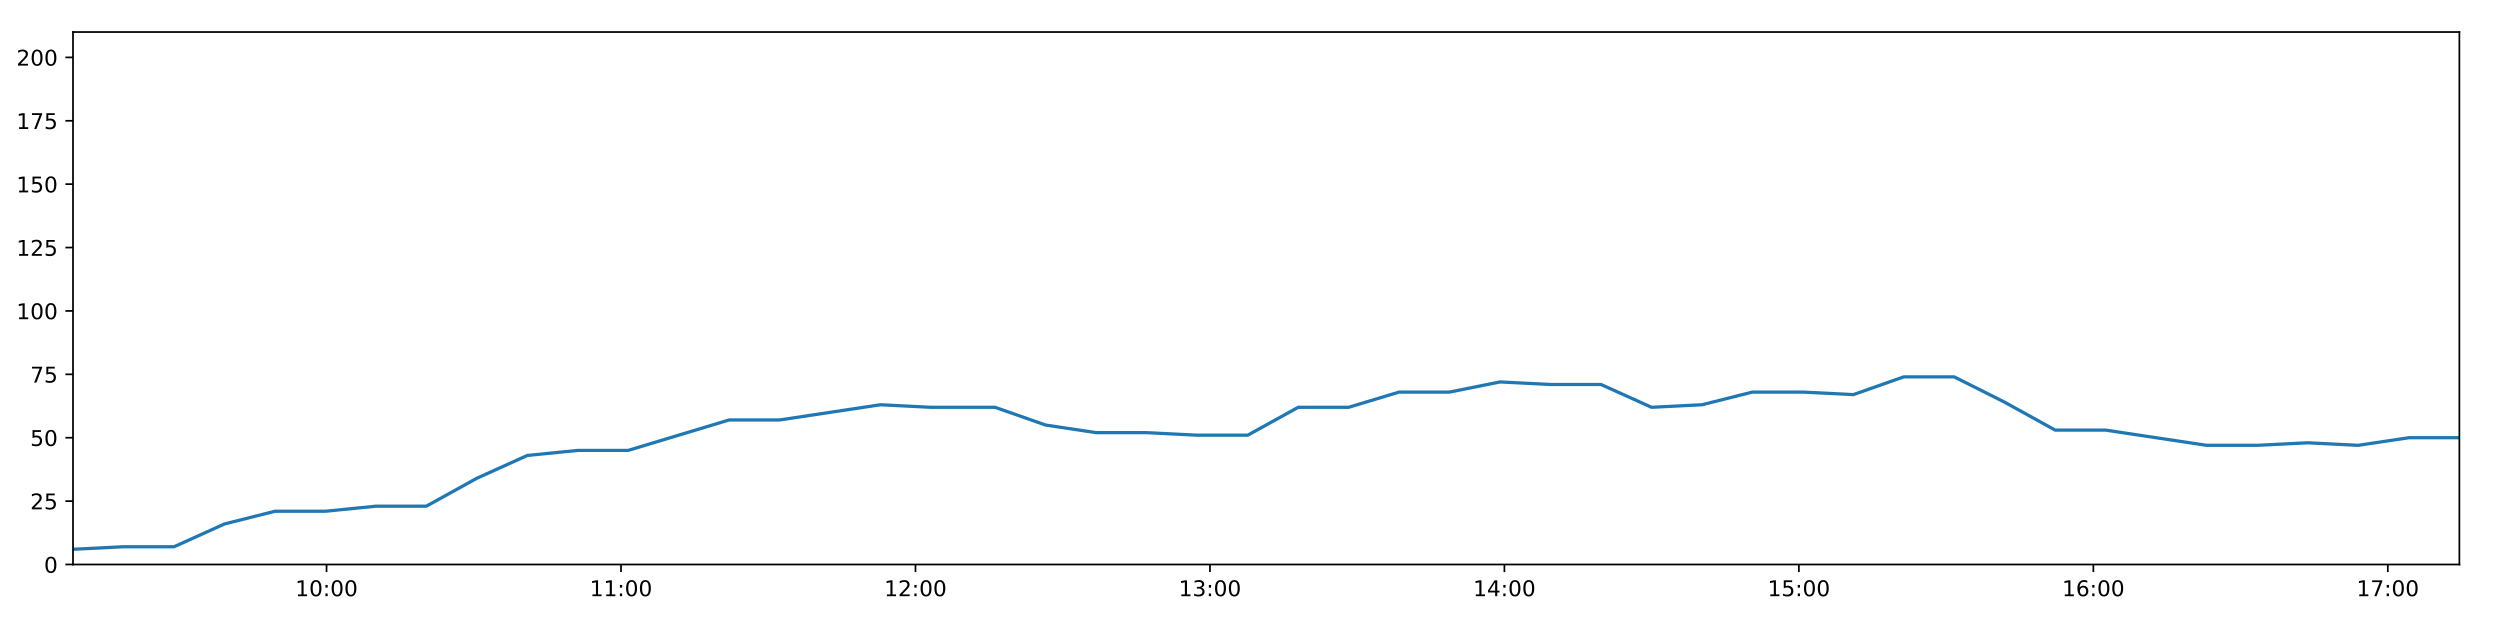
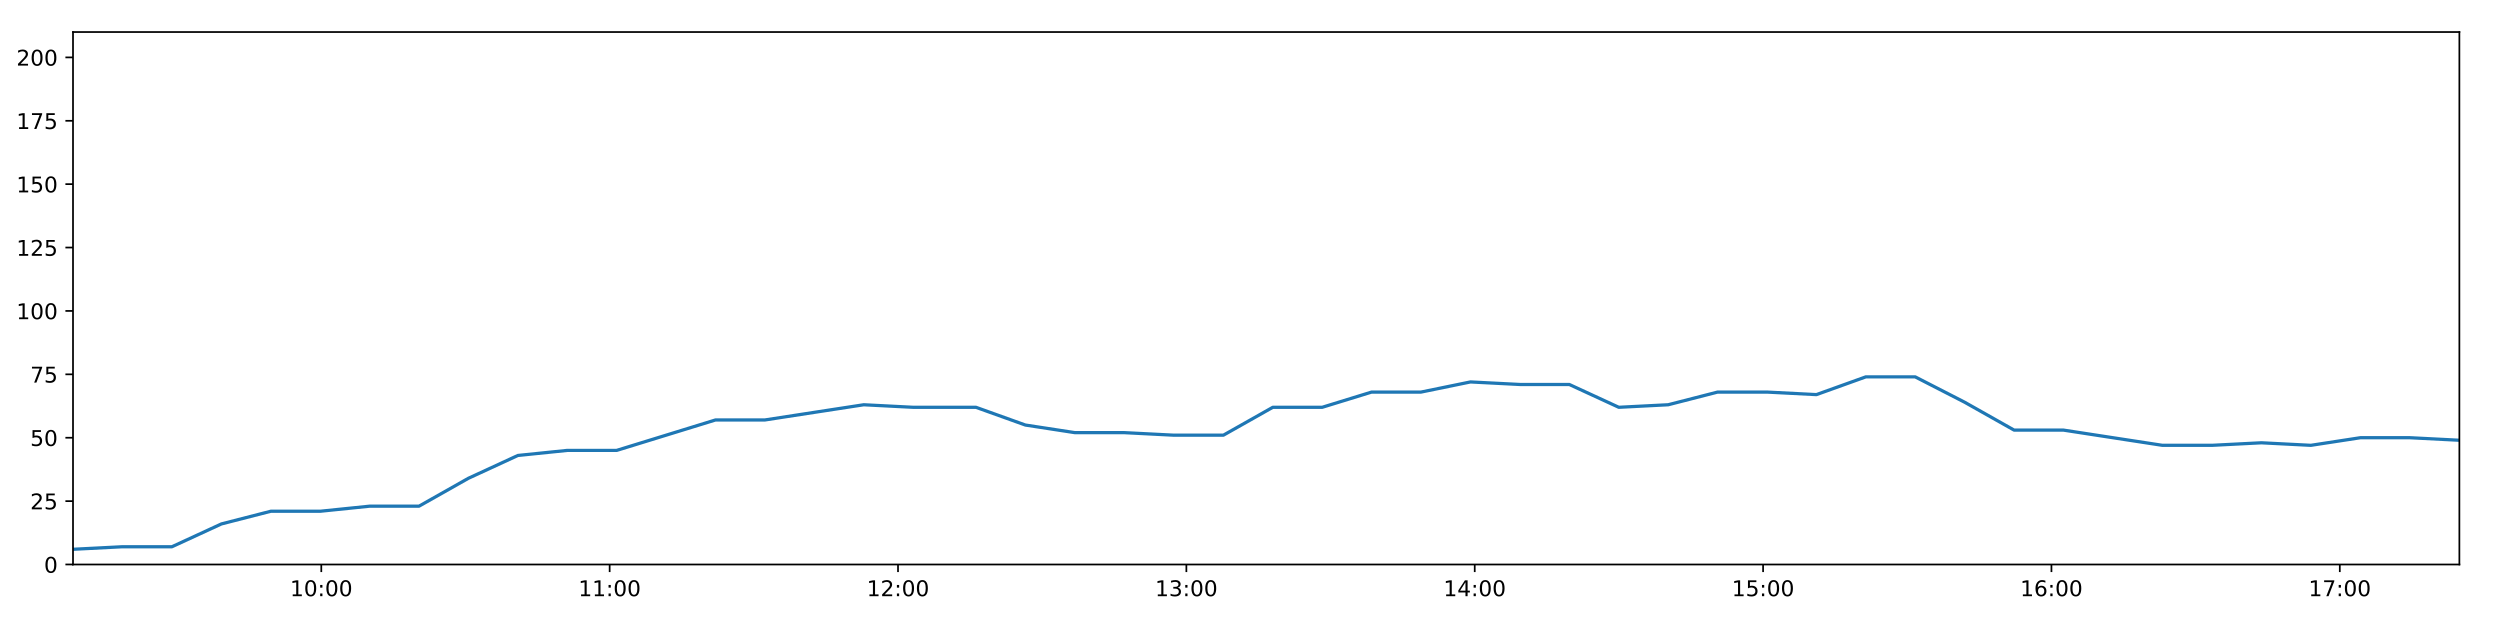
<svg xmlns="http://www.w3.org/2000/svg" xmlns:xlink="http://www.w3.org/1999/xlink" height="288pt" version="1.1" viewBox="0 0 1152 288" width="1152pt">
  <defs>
    <style type="text/css">
*{stroke-linecap:butt;stroke-linejoin:round;}
  </style>
  </defs>
  <g id="figure_1">
    <g id="patch_1">
      <path d="M 0 288  L 1152 288  L 1152 0  L 0 0  z " style="fill:#ffffff;" />
    </g>
    <g id="axes_1">
      <g id="patch_2">
        <path d="M 33.64 260.12  L 1133.28 260.12  L 1133.28 14.76  L 33.64 14.76  z " style="fill:#ffffff;" />
      </g>
      <g id="matplotlib.axis_1">
        <g id="xtick_1">
          <g id="line2d_1">
            <defs>
-               <path d="M 0 0  L 0 3.5  " id="me1729b4844" style="stroke:#000000;stroke-width:0.8;" />
-             </defs>
-             <g>
-               <use style="stroke:#000000;stroke-width:0.8;" x="150.475" xlink:href="#me1729b4844" y="260.12" />
+               <path d="M 0 0  L 0 3.5  " id="md1ac69cc08" style="stroke:#000000;stroke-width:0.8;" />
+             </defs>
+             <g>
+               <use style="stroke:#000000;stroke-width:0.8;" x="148.052" xlink:href="#md1ac69cc08" y="260.12" />
            </g>
          </g>
          <g id="text_1">
            <defs>
              <path d="M 12.406 8.297  L 28.516 8.297  L 28.516 63.922  L 10.984 60.406  L 10.984 69.391  L 28.422 72.906  L 38.281 72.906  L 38.281 8.297  L 54.391 8.297  L 54.391 0  L 12.406 0  z " id="DejaVuSans-49" />
              <path d="M 31.781 66.406  Q 24.172 66.406 20.328 58.906  Q 16.5 51.422 16.5 36.375  Q 16.5 21.391 20.328 13.891  Q 24.172 6.391 31.781 6.391  Q 39.453 6.391 43.281 13.891  Q 47.125 21.391 47.125 36.375  Q 47.125 51.422 43.281 58.906  Q 39.453 66.406 31.781 66.406  z M 31.781 74.219  Q 44.047 74.219 50.516 64.516  Q 56.984 54.828 56.984 36.375  Q 56.984 17.969 50.516 8.266  Q 44.047 -1.422 31.781 -1.422  Q 19.531 -1.422 13.062 8.266  Q 6.594 17.969 6.594 36.375  Q 6.594 54.828 13.062 64.516  Q 19.531 74.219 31.781 74.219  z " id="DejaVuSans-48" />
              <path d="M 11.719 12.406  L 22.016 12.406  L 22.016 0  L 11.719 0  z M 11.719 51.703  L 22.016 51.703  L 22.016 39.312  L 11.719 39.312  z " id="DejaVuSans-58" />
            </defs>
-             <g transform="translate(136.066 274.7184)scale(0.1 -0.1)">
+             <g transform="translate(133.6426 274.7184)scale(0.1 -0.1)">
              <use xlink:href="#DejaVuSans-49" />
              <use x="63.623" xlink:href="#DejaVuSans-48" />
              <use x="127.246" xlink:href="#DejaVuSans-58" />
              <use x="160.938" xlink:href="#DejaVuSans-48" />
              <use x="224.561" xlink:href="#DejaVuSans-48" />
            </g>
          </g>
        </g>
        <g id="xtick_2">
          <g id="line2d_2">
            <g>
-               <use style="stroke:#000000;stroke-width:0.8;" x="286.166" xlink:href="#me1729b4844" y="260.12" />
+               <use style="stroke:#000000;stroke-width:0.8;" x="280.928" xlink:href="#md1ac69cc08" y="260.12" />
            </g>
          </g>
          <g id="text_2">
-             <g transform="translate(271.7561 274.7184)scale(0.1 -0.1)">
+             <g transform="translate(266.5182 274.7184)scale(0.1 -0.1)">
              <use xlink:href="#DejaVuSans-49" />
              <use x="63.623" xlink:href="#DejaVuSans-49" />
              <use x="127.246" xlink:href="#DejaVuSans-58" />
              <use x="160.938" xlink:href="#DejaVuSans-48" />
              <use x="224.561" xlink:href="#DejaVuSans-48" />
            </g>
          </g>
        </g>
        <g id="xtick_3">
          <g id="line2d_3">
            <g>
-               <use style="stroke:#000000;stroke-width:0.8;" x="421.856" xlink:href="#me1729b4844" y="260.12" />
+               <use style="stroke:#000000;stroke-width:0.8;" x="413.803" xlink:href="#md1ac69cc08" y="260.12" />
            </g>
          </g>
          <g id="text_3">
            <defs>
              <path d="M 19.188 8.297  L 53.609 8.297  L 53.609 0  L 7.328 0  L 7.328 8.297  Q 12.938 14.109 22.625 23.891  Q 32.328 33.688 34.812 36.531  Q 39.547 41.844 41.422 45.531  Q 43.312 49.219 43.312 52.781  Q 43.312 58.594 39.234 62.25  Q 35.156 65.922 28.609 65.922  Q 23.969 65.922 18.812 64.312  Q 13.672 62.703 7.812 59.422  L 7.812 69.391  Q 13.766 71.781 18.938 73  Q 24.125 74.219 28.422 74.219  Q 39.75 74.219 46.484 68.547  Q 53.219 62.891 53.219 53.422  Q 53.219 48.922 51.531 44.891  Q 49.859 40.875 45.406 35.406  Q 44.188 33.984 37.641 27.219  Q 31.109 20.453 19.188 8.297  z " id="DejaVuSans-50" />
            </defs>
-             <g transform="translate(407.4463 274.7184)scale(0.1 -0.1)">
+             <g transform="translate(399.3938 274.7184)scale(0.1 -0.1)">
              <use xlink:href="#DejaVuSans-49" />
              <use x="63.623" xlink:href="#DejaVuSans-50" />
              <use x="127.246" xlink:href="#DejaVuSans-58" />
              <use x="160.938" xlink:href="#DejaVuSans-48" />
              <use x="224.561" xlink:href="#DejaVuSans-48" />
            </g>
          </g>
        </g>
        <g id="xtick_4">
          <g id="line2d_4">
            <g>
-               <use style="stroke:#000000;stroke-width:0.8;" x="557.546" xlink:href="#me1729b4844" y="260.12" />
+               <use style="stroke:#000000;stroke-width:0.8;" x="546.679" xlink:href="#md1ac69cc08" y="260.12" />
            </g>
          </g>
          <g id="text_4">
            <defs>
              <path d="M 40.578 39.312  Q 47.656 37.797 51.625 33  Q 55.609 28.219 55.609 21.188  Q 55.609 10.406 48.188 4.484  Q 40.766 -1.422 27.094 -1.422  Q 22.516 -1.422 17.656 -0.516  Q 12.797 0.391 7.625 2.203  L 7.625 11.719  Q 11.719 9.328 16.594 8.109  Q 21.484 6.891 26.812 6.891  Q 36.078 6.891 40.938 10.547  Q 45.797 14.203 45.797 21.188  Q 45.797 27.641 41.281 31.266  Q 36.766 34.906 28.719 34.906  L 20.219 34.906  L 20.219 43.016  L 29.109 43.016  Q 36.375 43.016 40.234 45.922  Q 44.094 48.828 44.094 54.297  Q 44.094 59.906 40.109 62.906  Q 36.141 65.922 28.719 65.922  Q 24.656 65.922 20.016 65.031  Q 15.375 64.156 9.812 62.312  L 9.812 71.094  Q 15.438 72.656 20.344 73.438  Q 25.25 74.219 29.594 74.219  Q 40.828 74.219 47.359 69.109  Q 53.906 64.016 53.906 55.328  Q 53.906 49.266 50.438 45.094  Q 46.969 40.922 40.578 39.312  z " id="DejaVuSans-51" />
            </defs>
-             <g transform="translate(543.1364 274.7184)scale(0.1 -0.1)">
+             <g transform="translate(532.2695 274.7184)scale(0.1 -0.1)">
              <use xlink:href="#DejaVuSans-49" />
              <use x="63.623" xlink:href="#DejaVuSans-51" />
              <use x="127.246" xlink:href="#DejaVuSans-58" />
              <use x="160.938" xlink:href="#DejaVuSans-48" />
              <use x="224.561" xlink:href="#DejaVuSans-48" />
            </g>
          </g>
        </g>
        <g id="xtick_5">
          <g id="line2d_5">
            <g>
-               <use style="stroke:#000000;stroke-width:0.8;" x="693.236" xlink:href="#me1729b4844" y="260.12" />
+               <use style="stroke:#000000;stroke-width:0.8;" x="679.554" xlink:href="#md1ac69cc08" y="260.12" />
            </g>
          </g>
          <g id="text_5">
            <defs>
              <path d="M 37.797 64.312  L 12.891 25.391  L 37.797 25.391  z M 35.203 72.906  L 47.609 72.906  L 47.609 25.391  L 58.016 25.391  L 58.016 17.188  L 47.609 17.188  L 47.609 0  L 37.797 0  L 37.797 17.188  L 4.891 17.188  L 4.891 26.703  z " id="DejaVuSans-52" />
            </defs>
-             <g transform="translate(678.8265 274.7184)scale(0.1 -0.1)">
+             <g transform="translate(665.1451 274.7184)scale(0.1 -0.1)">
              <use xlink:href="#DejaVuSans-49" />
              <use x="63.623" xlink:href="#DejaVuSans-52" />
              <use x="127.246" xlink:href="#DejaVuSans-58" />
              <use x="160.938" xlink:href="#DejaVuSans-48" />
              <use x="224.561" xlink:href="#DejaVuSans-48" />
            </g>
          </g>
        </g>
        <g id="xtick_6">
          <g id="line2d_6">
            <g>
-               <use style="stroke:#000000;stroke-width:0.8;" x="828.926" xlink:href="#me1729b4844" y="260.12" />
+               <use style="stroke:#000000;stroke-width:0.8;" x="812.43" xlink:href="#md1ac69cc08" y="260.12" />
            </g>
          </g>
          <g id="text_6">
            <defs>
              <path d="M 10.797 72.906  L 49.516 72.906  L 49.516 64.594  L 19.828 64.594  L 19.828 46.734  Q 21.969 47.469 24.109 47.828  Q 26.266 48.188 28.422 48.188  Q 40.625 48.188 47.75 41.5  Q 54.891 34.812 54.891 23.391  Q 54.891 11.625 47.562 5.094  Q 40.234 -1.422 26.906 -1.422  Q 22.312 -1.422 17.547 -0.641  Q 12.797 0.141 7.719 1.703  L 7.719 11.625  Q 12.109 9.234 16.797 8.062  Q 21.484 6.891 26.703 6.891  Q 35.156 6.891 40.078 11.328  Q 45.016 15.766 45.016 23.391  Q 45.016 31 40.078 35.438  Q 35.156 39.891 26.703 39.891  Q 22.75 39.891 18.812 39.016  Q 14.891 38.141 10.797 36.281  z " id="DejaVuSans-53" />
            </defs>
-             <g transform="translate(814.5167 274.7184)scale(0.1 -0.1)">
+             <g transform="translate(798.0207 274.7184)scale(0.1 -0.1)">
              <use xlink:href="#DejaVuSans-49" />
              <use x="63.623" xlink:href="#DejaVuSans-53" />
              <use x="127.246" xlink:href="#DejaVuSans-58" />
              <use x="160.938" xlink:href="#DejaVuSans-48" />
              <use x="224.561" xlink:href="#DejaVuSans-48" />
            </g>
          </g>
        </g>
        <g id="xtick_7">
          <g id="line2d_7">
            <g>
-               <use style="stroke:#000000;stroke-width:0.8;" x="964.616" xlink:href="#me1729b4844" y="260.12" />
+               <use style="stroke:#000000;stroke-width:0.8;" x="945.306" xlink:href="#md1ac69cc08" y="260.12" />
            </g>
          </g>
          <g id="text_7">
            <defs>
              <path d="M 33.016 40.375  Q 26.375 40.375 22.484 35.828  Q 18.609 31.297 18.609 23.391  Q 18.609 15.531 22.484 10.953  Q 26.375 6.391 33.016 6.391  Q 39.656 6.391 43.531 10.953  Q 47.406 15.531 47.406 23.391  Q 47.406 31.297 43.531 35.828  Q 39.656 40.375 33.016 40.375  z M 52.594 71.297  L 52.594 62.312  Q 48.875 64.062 45.094 64.984  Q 41.312 65.922 37.594 65.922  Q 27.828 65.922 22.672 59.328  Q 17.531 52.734 16.797 39.406  Q 19.672 43.656 24.016 45.922  Q 28.375 48.188 33.594 48.188  Q 44.578 48.188 50.953 41.516  Q 57.328 34.859 57.328 23.391  Q 57.328 12.156 50.688 5.359  Q 44.047 -1.422 33.016 -1.422  Q 20.359 -1.422 13.672 8.266  Q 6.984 17.969 6.984 36.375  Q 6.984 53.656 15.188 63.938  Q 23.391 74.219 37.203 74.219  Q 40.922 74.219 44.703 73.484  Q 48.484 72.75 52.594 71.297  z " id="DejaVuSans-54" />
            </defs>
-             <g transform="translate(950.2068 274.7184)scale(0.1 -0.1)">
+             <g transform="translate(930.8964 274.7184)scale(0.1 -0.1)">
              <use xlink:href="#DejaVuSans-49" />
              <use x="63.623" xlink:href="#DejaVuSans-54" />
              <use x="127.246" xlink:href="#DejaVuSans-58" />
              <use x="160.938" xlink:href="#DejaVuSans-48" />
              <use x="224.561" xlink:href="#DejaVuSans-48" />
            </g>
          </g>
        </g>
        <g id="xtick_8">
          <g id="line2d_8">
            <g>
-               <use style="stroke:#000000;stroke-width:0.8;" x="1100.306" xlink:href="#me1729b4844" y="260.12" />
+               <use style="stroke:#000000;stroke-width:0.8;" x="1078.181" xlink:href="#md1ac69cc08" y="260.12" />
            </g>
          </g>
          <g id="text_8">
            <defs>
              <path d="M 8.203 72.906  L 55.078 72.906  L 55.078 68.703  L 28.609 0  L 18.312 0  L 43.219 64.594  L 8.203 64.594  z " id="DejaVuSans-55" />
            </defs>
-             <g transform="translate(1085.897 274.7184)scale(0.1 -0.1)">
+             <g transform="translate(1063.772 274.7184)scale(0.1 -0.1)">
              <use xlink:href="#DejaVuSans-49" />
              <use x="63.623" xlink:href="#DejaVuSans-55" />
              <use x="127.246" xlink:href="#DejaVuSans-58" />
              <use x="160.938" xlink:href="#DejaVuSans-48" />
              <use x="224.561" xlink:href="#DejaVuSans-48" />
            </g>
          </g>
        </g>
      </g>
      <g id="matplotlib.axis_2">
        <g id="ytick_1">
          <g id="line2d_9">
            <defs>
-               <path d="M 0 0  L -3.5 0  " id="m326bd70a58" style="stroke:#000000;stroke-width:0.8;" />
-             </defs>
-             <g>
-               <use style="stroke:#000000;stroke-width:0.8;" x="33.64" xlink:href="#m326bd70a58" y="260.12" />
+               <path d="M 0 0  L -3.5 0  " id="mdd728cd24e" style="stroke:#000000;stroke-width:0.8;" />
+             </defs>
+             <g>
+               <use style="stroke:#000000;stroke-width:0.8;" x="33.64" xlink:href="#mdd728cd24e" y="260.12" />
            </g>
          </g>
          <g id="text_9">
            <g transform="translate(20.2775 263.9192)scale(0.1 -0.1)">
              <use xlink:href="#DejaVuSans-48" />
            </g>
          </g>
        </g>
        <g id="ytick_2">
          <g id="line2d_10">
            <g>
-               <use style="stroke:#000000;stroke-width:0.8;" x="33.64" xlink:href="#m326bd70a58" y="230.91" />
+               <use style="stroke:#000000;stroke-width:0.8;" x="33.64" xlink:href="#mdd728cd24e" y="230.91" />
            </g>
          </g>
          <g id="text_10">
            <g transform="translate(13.915 234.7097)scale(0.1 -0.1)">
              <use xlink:href="#DejaVuSans-50" />
              <use x="63.623" xlink:href="#DejaVuSans-53" />
            </g>
          </g>
        </g>
        <g id="ytick_3">
          <g id="line2d_11">
            <g>
-               <use style="stroke:#000000;stroke-width:0.8;" x="33.64" xlink:href="#m326bd70a58" y="201.701" />
+               <use style="stroke:#000000;stroke-width:0.8;" x="33.64" xlink:href="#mdd728cd24e" y="201.701" />
            </g>
          </g>
          <g id="text_11">
            <g transform="translate(13.915 205.5002)scale(0.1 -0.1)">
              <use xlink:href="#DejaVuSans-53" />
              <use x="63.623" xlink:href="#DejaVuSans-48" />
            </g>
          </g>
        </g>
        <g id="ytick_4">
          <g id="line2d_12">
            <g>
-               <use style="stroke:#000000;stroke-width:0.8;" x="33.64" xlink:href="#m326bd70a58" y="172.491" />
+               <use style="stroke:#000000;stroke-width:0.8;" x="33.64" xlink:href="#mdd728cd24e" y="172.491" />
            </g>
          </g>
          <g id="text_12">
            <g transform="translate(13.915 176.2906)scale(0.1 -0.1)">
              <use xlink:href="#DejaVuSans-55" />
              <use x="63.623" xlink:href="#DejaVuSans-53" />
            </g>
          </g>
        </g>
        <g id="ytick_5">
          <g id="line2d_13">
            <g>
-               <use style="stroke:#000000;stroke-width:0.8;" x="33.64" xlink:href="#m326bd70a58" y="143.282" />
+               <use style="stroke:#000000;stroke-width:0.8;" x="33.64" xlink:href="#mdd728cd24e" y="143.282" />
            </g>
          </g>
          <g id="text_13">
            <g transform="translate(7.5525 147.0811)scale(0.1 -0.1)">
              <use xlink:href="#DejaVuSans-49" />
              <use x="63.623" xlink:href="#DejaVuSans-48" />
              <use x="127.246" xlink:href="#DejaVuSans-48" />
            </g>
          </g>
        </g>
        <g id="ytick_6">
          <g id="line2d_14">
            <g>
-               <use style="stroke:#000000;stroke-width:0.8;" x="33.64" xlink:href="#m326bd70a58" y="114.072" />
+               <use style="stroke:#000000;stroke-width:0.8;" x="33.64" xlink:href="#mdd728cd24e" y="114.072" />
            </g>
          </g>
          <g id="text_14">
            <g transform="translate(7.5525 117.8716)scale(0.1 -0.1)">
              <use xlink:href="#DejaVuSans-49" />
              <use x="63.623" xlink:href="#DejaVuSans-50" />
              <use x="127.246" xlink:href="#DejaVuSans-53" />
            </g>
          </g>
        </g>
        <g id="ytick_7">
          <g id="line2d_15">
            <g>
-               <use style="stroke:#000000;stroke-width:0.8;" x="33.64" xlink:href="#m326bd70a58" y="84.863" />
+               <use style="stroke:#000000;stroke-width:0.8;" x="33.64" xlink:href="#mdd728cd24e" y="84.863" />
            </g>
          </g>
          <g id="text_15">
            <g transform="translate(7.5525 88.66208)scale(0.1 -0.1)">
              <use xlink:href="#DejaVuSans-49" />
              <use x="63.623" xlink:href="#DejaVuSans-53" />
              <use x="127.246" xlink:href="#DejaVuSans-48" />
            </g>
          </g>
        </g>
        <g id="ytick_8">
          <g id="line2d_16">
            <g>
-               <use style="stroke:#000000;stroke-width:0.8;" x="33.64" xlink:href="#m326bd70a58" y="55.653" />
+               <use style="stroke:#000000;stroke-width:0.8;" x="33.64" xlink:href="#mdd728cd24e" y="55.653" />
            </g>
          </g>
          <g id="text_16">
            <g transform="translate(7.5525 59.45255)scale(0.1 -0.1)">
              <use xlink:href="#DejaVuSans-49" />
              <use x="63.623" xlink:href="#DejaVuSans-55" />
              <use x="127.246" xlink:href="#DejaVuSans-53" />
            </g>
          </g>
        </g>
        <g id="ytick_9">
          <g id="line2d_17">
            <g>
-               <use style="stroke:#000000;stroke-width:0.8;" x="33.64" xlink:href="#m326bd70a58" y="26.444" />
+               <use style="stroke:#000000;stroke-width:0.8;" x="33.64" xlink:href="#mdd728cd24e" y="26.444" />
            </g>
          </g>
          <g id="text_17">
            <g transform="translate(7.5525 30.24303)scale(0.1 -0.1)">
              <use xlink:href="#DejaVuSans-50" />
              <use x="63.623" xlink:href="#DejaVuSans-48" />
              <use x="127.246" xlink:href="#DejaVuSans-48" />
            </g>
          </g>
        </g>
      </g>
      <g id="line2d_18">
-         <path clip-path="url(#p764bda2535)" d="M 33.64 253.11  L 56.904 251.941  L 80.188 251.941  L 103.474 241.426  L 126.715 235.584  L 149.96 235.584  L 173.212 233.247  L 196.452 233.247  L 219.694 220.395  L 242.973 209.88  L 266.216 207.543  L 289.465 207.543  L 312.716 200.533  L 335.957 193.522  L 359.193 193.522  L 382.439 190.017  L 405.736 186.512  L 428.98 187.68  L 452.221 187.68  L 458.527 187.68  L 481.791 195.859  L 505.099 199.364  L 528.342 199.364  L 551.633 200.533  L 574.965 200.533  L 598.218 187.68  L 621.463 187.68  L 644.708 180.67  L 667.965 180.67  L 691.229 175.997  L 714.468 177.165  L 737.736 177.165  L 761.026 187.68  L 784.27 186.512  L 807.521 180.67  L 830.767 180.67  L 854.02 181.838  L 877.261 173.66  L 900.507 173.66  L 923.769 185.344  L 947.047 198.196  L 970.291 198.196  L 993.54 201.701  L 1016.836 205.206  L 1040.114 205.206  L 1063.398 204.038  L 1086.683 205.206  L 1109.979 201.701  L 1133.28 201.701  " style="fill:none;stroke:#1f77b4;stroke-linecap:square;stroke-width:1.5;" />
+         <path clip-path="url(#p82ebcb790f)" d="M 33.64 253.11  L 56.422 251.941  L 79.222 251.941  L 102.025 241.426  L 124.785 235.584  L 147.547 235.584  L 170.317 233.247  L 193.075 233.247  L 215.834 220.395  L 238.631 209.88  L 261.392 207.543  L 284.159 207.543  L 306.928 200.533  L 329.687 193.522  L 352.441 193.522  L 375.204 190.017  L 398.018 186.512  L 420.779 187.68  L 443.539 187.68  L 449.714 187.68  L 472.495 195.859  L 495.32 199.364  L 518.081 199.364  L 540.888 200.533  L 563.737 200.533  L 586.507 187.68  L 609.27 187.68  L 632.033 180.67  L 654.808 180.67  L 677.59 175.997  L 700.346 177.165  L 723.131 177.165  L 745.938 187.68  L 768.701 186.512  L 791.469 180.67  L 814.233 180.67  L 837.004 181.838  L 859.762 173.66  L 882.526 173.66  L 905.306 185.344  L 928.101 198.196  L 950.862 198.196  L 973.629 201.701  L 996.442 205.206  L 1019.237 205.206  L 1042.039 204.038  L 1064.841 205.206  L 1087.653 201.701  L 1110.471 201.701  L 1133.28 202.869  " style="fill:none;stroke:#1f77b4;stroke-linecap:square;stroke-width:1.5;" />
      </g>
      <g id="patch_3">
        <path d="M 33.64 260.12  L 33.64 14.76  " style="fill:none;stroke:#000000;stroke-linecap:square;stroke-linejoin:miter;stroke-width:0.8;" />
      </g>
      <g id="patch_4">
        <path d="M 1133.28 260.12  L 1133.28 14.76  " style="fill:none;stroke:#000000;stroke-linecap:square;stroke-linejoin:miter;stroke-width:0.8;" />
      </g>
      <g id="patch_5">
        <path d="M 33.64 260.12  L 1133.28 260.12  " style="fill:none;stroke:#000000;stroke-linecap:square;stroke-linejoin:miter;stroke-width:0.8;" />
      </g>
      <g id="patch_6">
        <path d="M 33.64 14.76  L 1133.28 14.76  " style="fill:none;stroke:#000000;stroke-linecap:square;stroke-linejoin:miter;stroke-width:0.8;" />
      </g>
    </g>
  </g>
  <defs>
-     <clipPath id="p764bda2535">
+     <clipPath id="p82ebcb790f">
      <rect height="245.36" width="1099.64" x="33.64" y="14.76" />
    </clipPath>
  </defs>
</svg>
